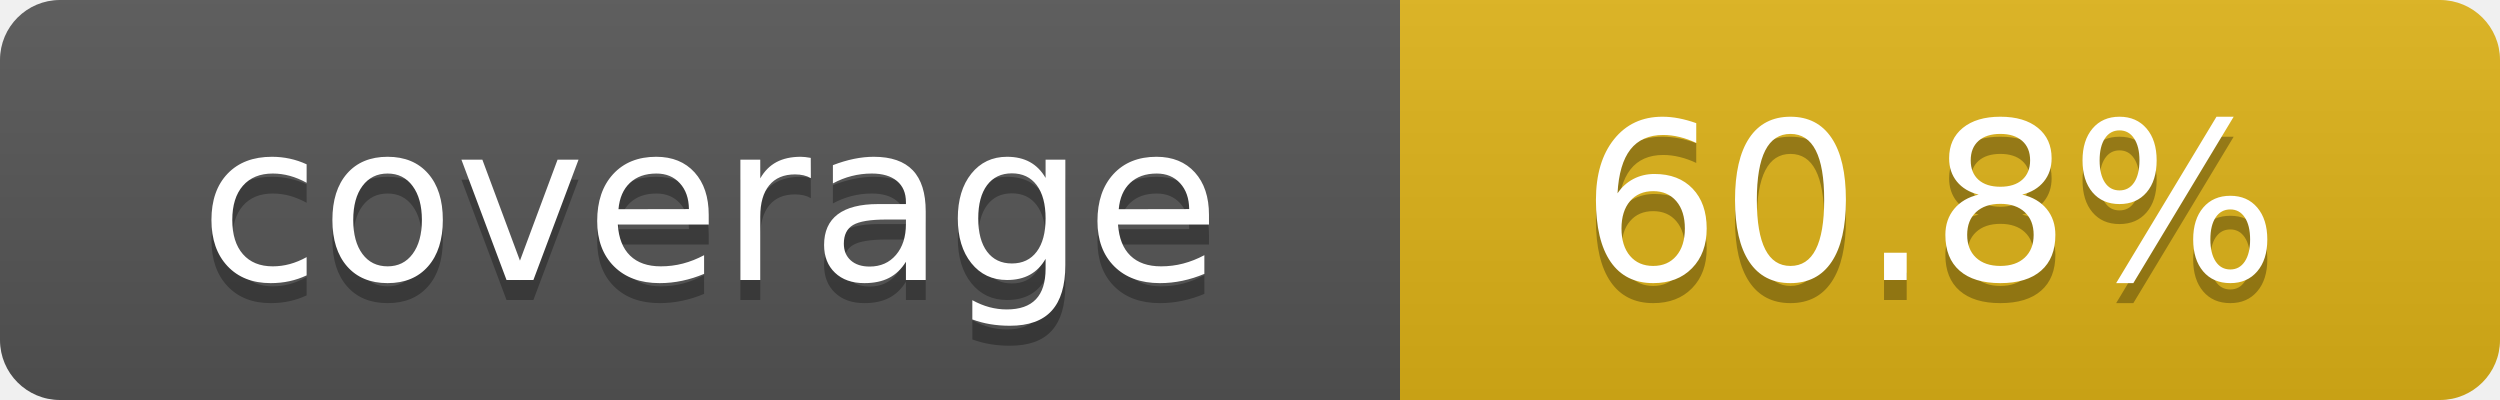
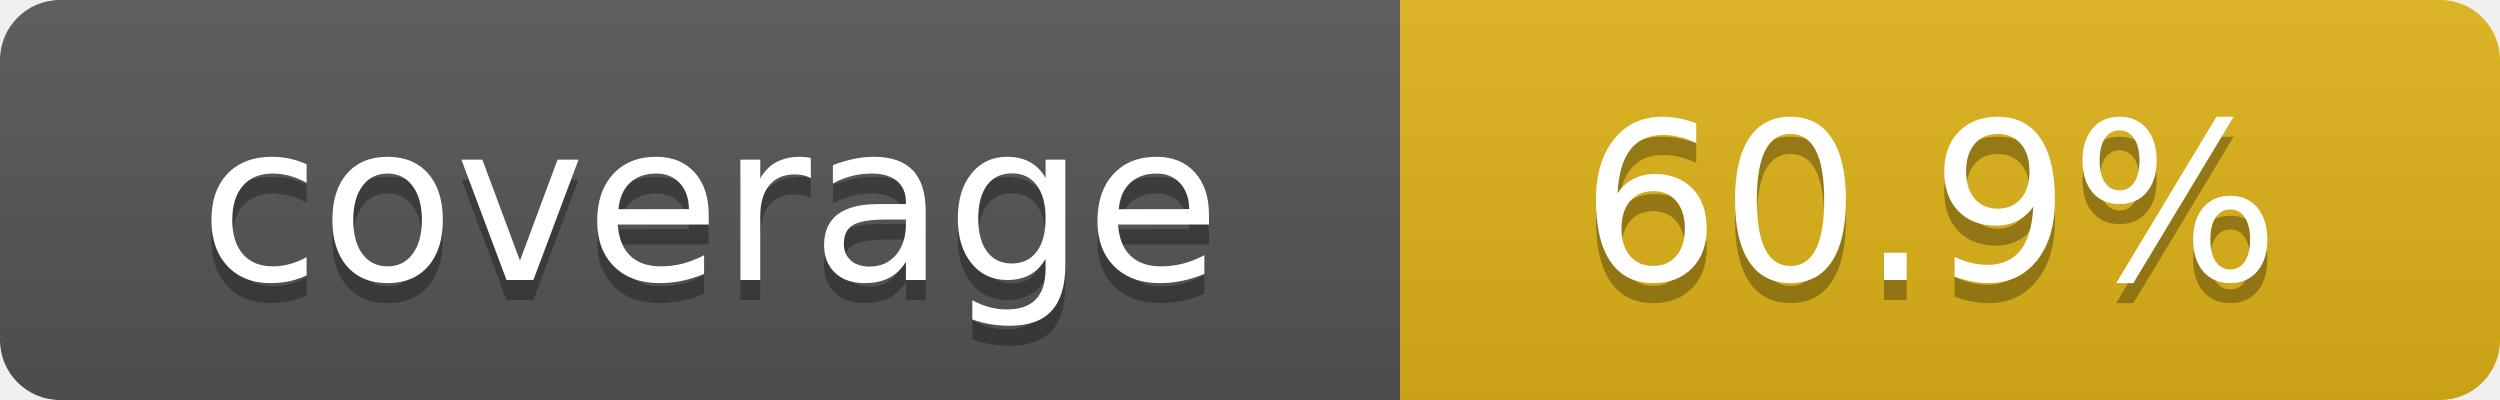
- <svg xmlns="http://www.w3.org/2000/svg" width="125" height="20" role="img" aria-label="coverage:60.8%">
+ <svg xmlns="http://www.w3.org/2000/svg" width="125" height="20" role="img" aria-label="coverage:60.9%">
  <linearGradient id="s" x2="0" y2="100%">
    <stop offset="0" stop-color="#bbb" stop-opacity=".1" />
    <stop offset="1" stop-opacity=".1" />
  </linearGradient>
  <mask id="m">
    <rect width="125" height="20" rx="3" fill="#fff" />
  </mask>
  <g mask="url(#m)">
    <rect width="70" height="20" fill="#555" />
    <rect x="70" width="55" height="20" fill="#dfb317" />
    <rect width="125" height="20" fill="url(#s)" />
  </g>
  <g fill="#fff" text-anchor="middle" font-family="Verdana,Geneva,DejaVu Sans,sans-serif" text-rendering="geometricPrecision" font-size="110">
    <text aria-hidden="true" x="355" y="150" fill="#010101" fill-opacity=".3" transform="scale(.1)" textLength="600">coverage</text>
    <text x="355" y="140" transform="scale(.1)" fill="#fff" textLength="600">coverage</text>
-     <text aria-hidden="true" x="965" y="150" fill="#010101" fill-opacity=".3" transform="scale(.1)" textLength="450">60.8%</text>
-     <text x="965" y="140" transform="scale(.1)" fill="#fff" textLength="450">60.8%</text>
+     <text aria-hidden="true" x="965" y="150" fill="#010101" fill-opacity=".3" transform="scale(.1)" textLength="450">60.9%</text>
+     <text x="965" y="140" transform="scale(.1)" fill="#fff" textLength="450">60.9%</text>
  </g>
</svg>
